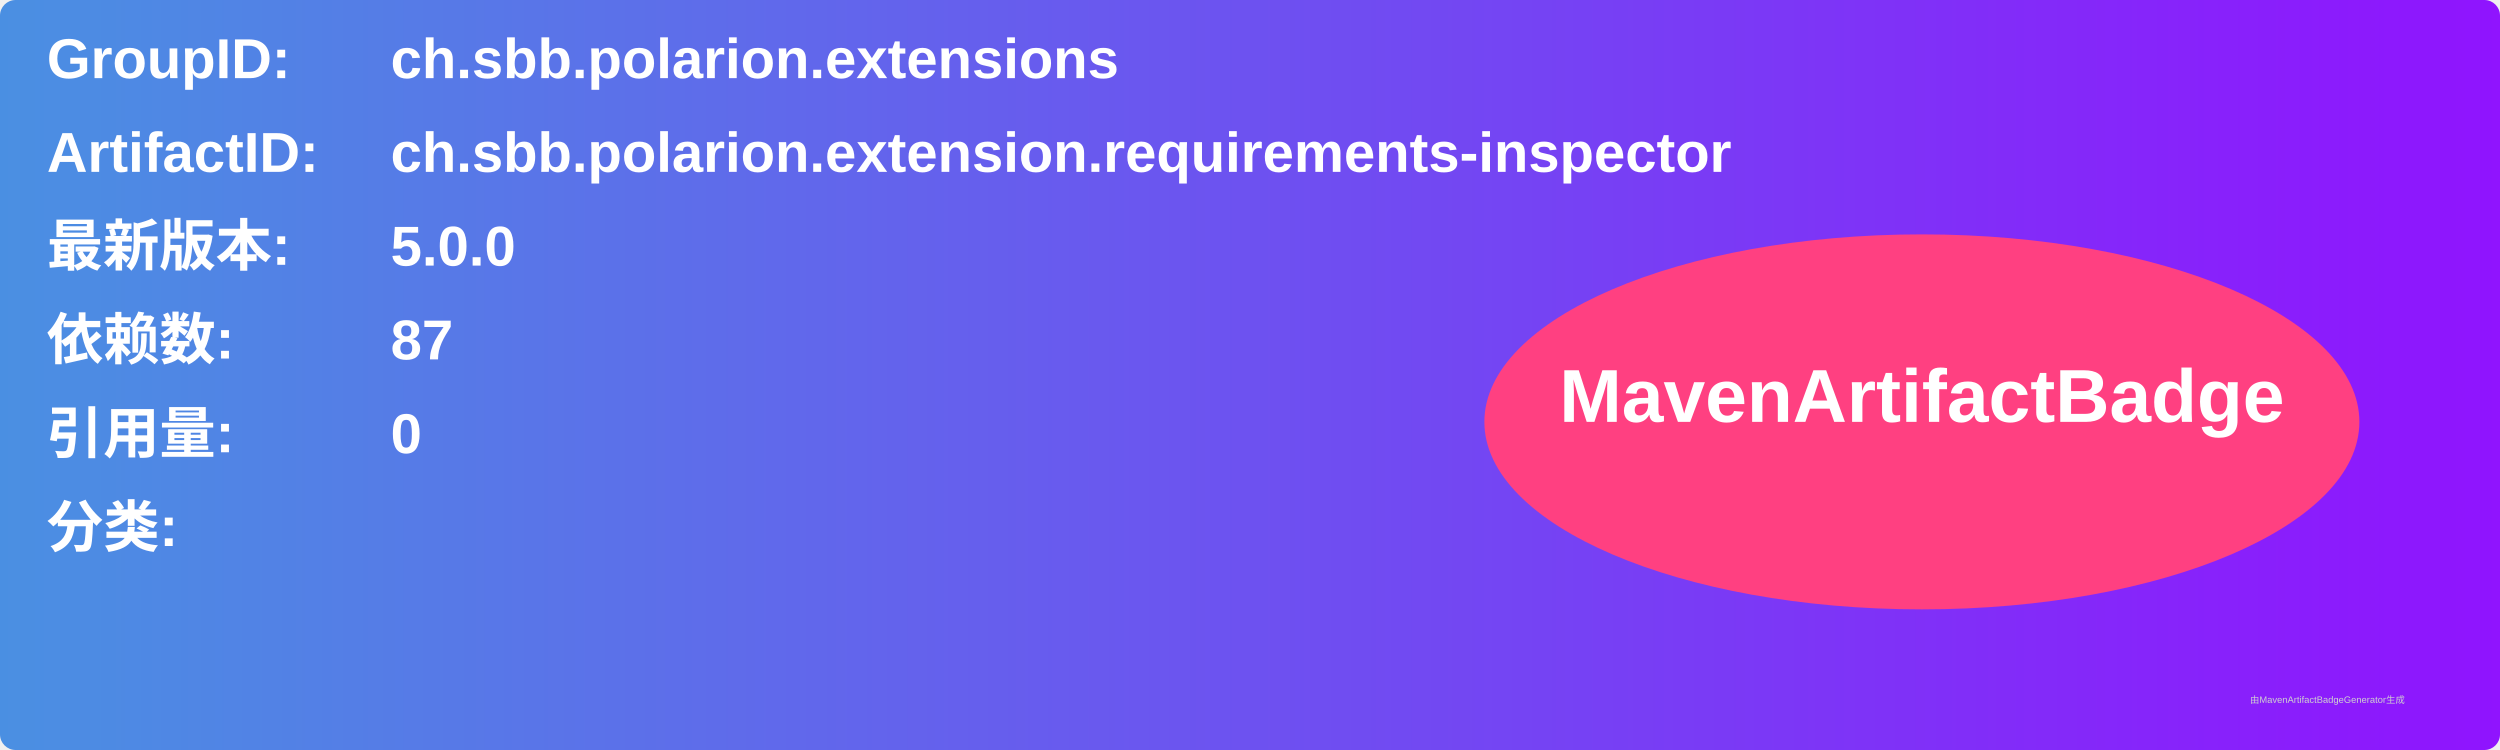
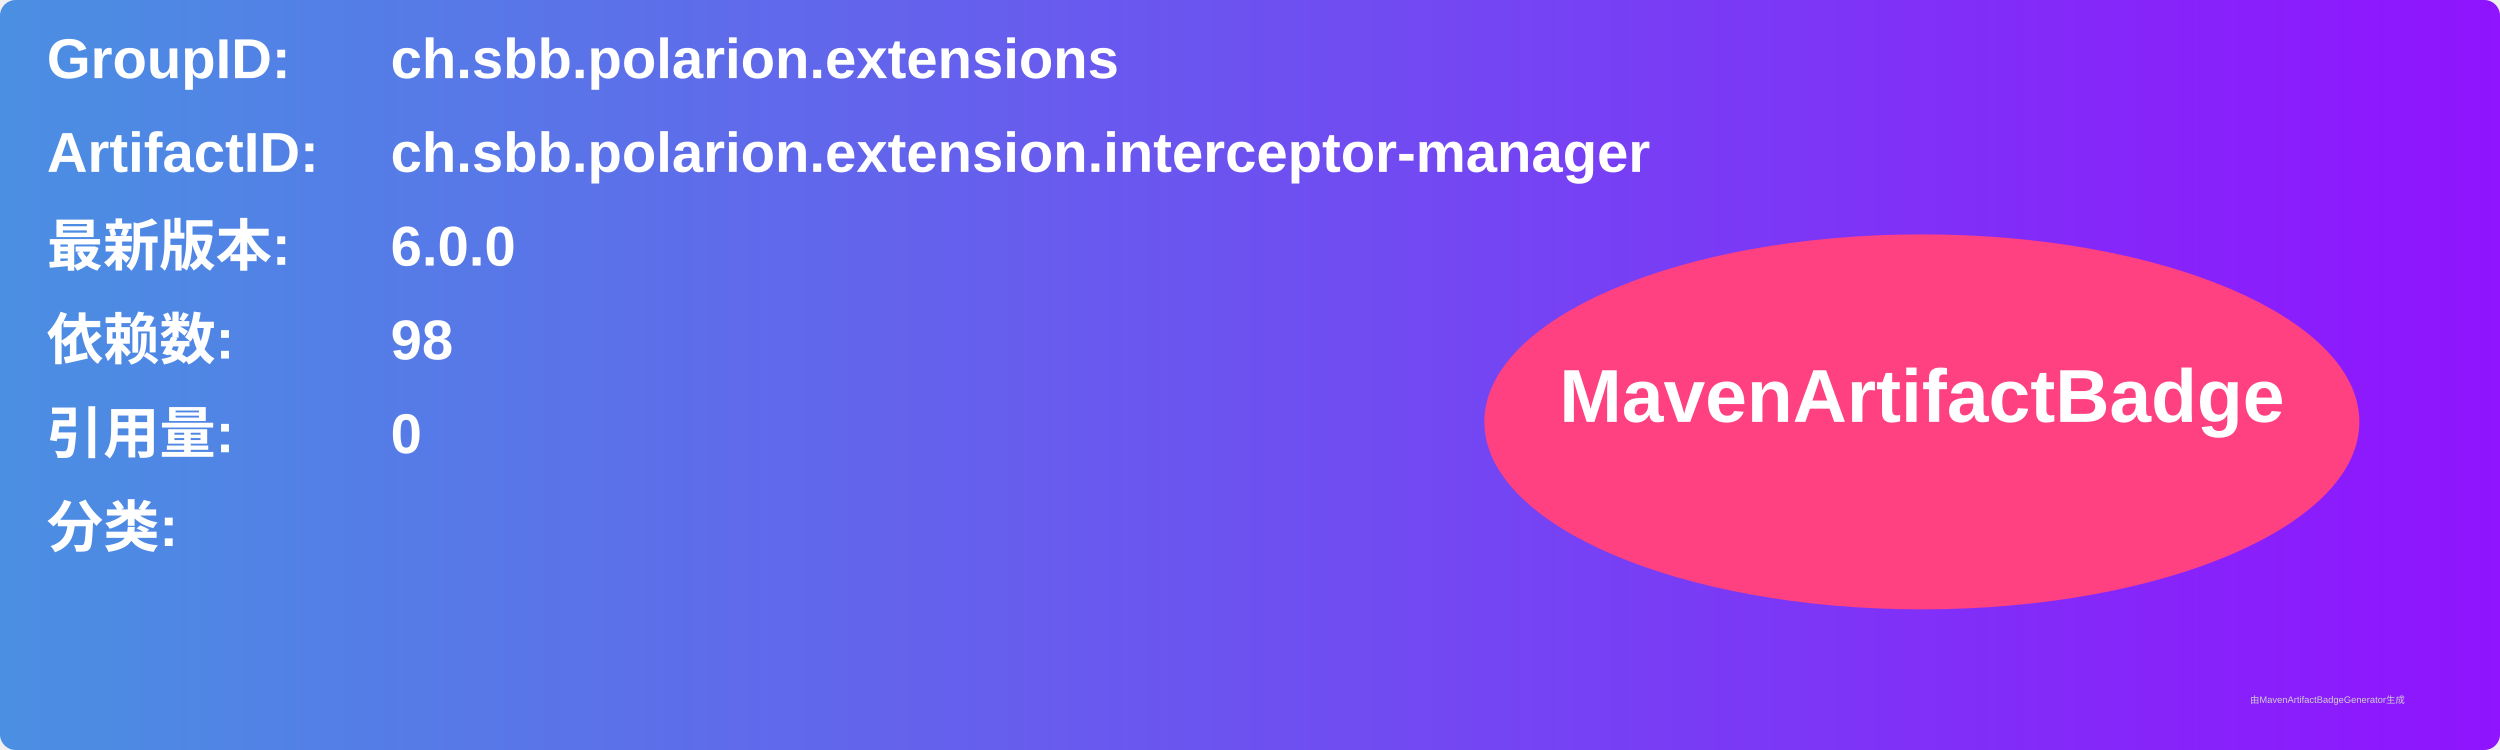
<svg xmlns="http://www.w3.org/2000/svg" width="800" height="240" viewBox="0 0 800 240">
  <linearGradient id="grad" x1="0%" y1="0%" x2="100%" y2="0%">
    <stop offset="0%" stop-color="#4a90e2" />
    <stop offset="100%" stop-color="#9013fe" />
  </linearGradient>
  <rect width="100%" height="100%" rx="5" ry="5" fill="url(#grad)" />
  <g transform="translate(15, 15)">
    <text x="0" y="10" font-family="Arial" font-size="18" fill="white" font-weight="bold" width="260">GroupID:</text>
    <text x="110" y="10" font-family="Arial" font-size="18" fill="white" font-weight="bold" width="460">ch.sbb.polarion.extensions</text>
    <text x="0" y="40" font-family="Arial" font-size="18" fill="white" font-weight="bold" width="260">ArtifactID:</text>
-     <text x="110" y="40" font-family="Arial" font-size="18" fill="white" font-weight="bold" width="460">ch.sbb.polarion.extension.requirements-inspector</text>
+     <text x="110" y="40" font-family="Arial" font-size="18" fill="white" font-weight="bold" width="460">ch.sbb.polarion.extension.interceptor-manager</text>
    <text x="0" y="70" font-family="Arial" font-size="18" fill="white" font-weight="bold">最新版本:</text>
    <text x="110" y="70" font-family="Arial" font-size="18" fill="white" font-weight="bold">
-       <tspan font-weight="bold">5.0.0</tspan>
+       <tspan font-weight="bold">6.0.0</tspan>
    </text>
    <text x="0" y="100" font-family="Arial" font-size="18" fill="white" font-weight="bold">依赖数: </text>
    <text x="110" y="100" font-family="Arial" font-size="18" fill="white">
-       <tspan font-weight="bold">87</tspan>
+       <tspan font-weight="bold">98</tspan>
    </text>
    <text x="0" y="130" font-family="Arial" font-size="18" fill="white" font-weight="bold">引用量: </text>
    <text x="110" y="130" font-family="Arial" font-size="18" fill="white">
      <tspan font-weight="bold">0</tspan>
    </text>
    <text x="0" y="160" font-family="Arial" font-size="18" fill="white" font-weight="bold">分类:</text>
    <text x="10" y="190" font-family="Arial" font-size="10" fill="white">
      <tspan font-weight="bold" />
    </text>
    <ellipse cx="600" cy="120" rx="140" ry="60" fill="#ff4081" />
    <text x="600" y="120" text-anchor="middle" font-family="Arial" font-size="24" fill="white" font-weight="bold">MavenArtifactBadge</text>
  </g>
  <text x="720" y="225" font-family="Arial" font-size="3" fill="#d0d0d0">由MavenArtifactBadgeGenerator生成</text>
</svg>
